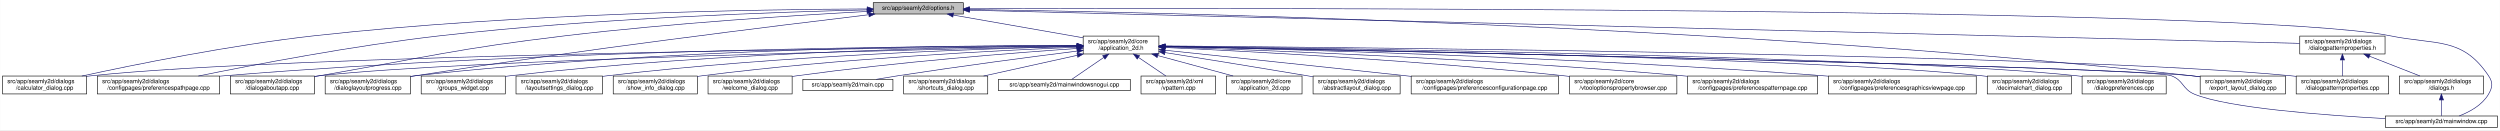
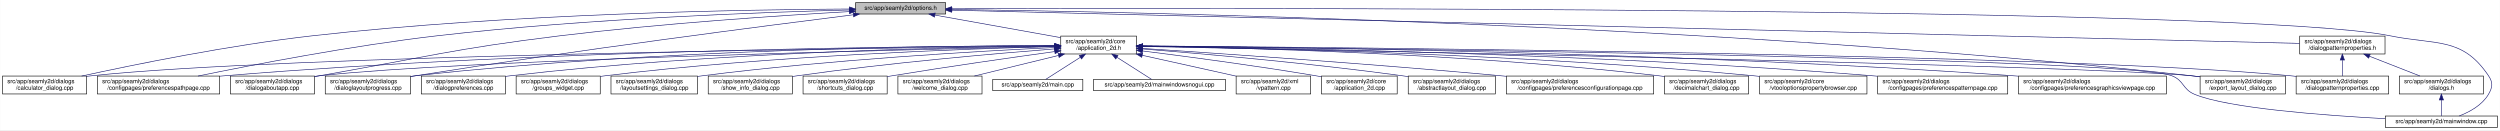
- <svg xmlns="http://www.w3.org/2000/svg" xmlns:xlink="http://www.w3.org/1999/xlink" width="4192pt" height="218pt" viewBox="0.00 0.00 4191.50 218.00">
+ <svg xmlns="http://www.w3.org/2000/svg" xmlns:xlink="http://www.w3.org/1999/xlink" width="4191pt" height="218pt" viewBox="0.00 0.00 4190.50 218.00">
  <g id="graph0" class="graph" transform="scale(1 1) rotate(0) translate(4 214)">
-     <polygon fill="white" stroke="transparent" points="-4,4 -4,-214 4187.5,-214 4187.5,4 -4,4" />
+     <polygon fill="white" stroke="transparent" points="-4,4 -4,-214 4186.5,-214 4186.5,4 -4,4" />
    <g id="node1" class="node">
      <g id="a_node1">
        <a xlink:title=" ">
-           <polygon fill="#bfbfbf" stroke="black" points="1460,-190.5 1460,-209.5 1611,-209.5 1611,-190.5 1460,-190.5" />
-           <text text-anchor="middle" x="1535.5" y="-197.5" font-family="Helvetica,sans-Serif" font-size="10.00">src/app/seamly2d/options.h</text>
+           <polygon fill="#bfbfbf" stroke="black" points="1430,-190.5 1430,-209.5 1581,-209.5 1581,-190.5 1430,-190.5" />
+           <text text-anchor="middle" x="1505.5" y="-197.5" font-family="Helvetica,sans-Serif" font-size="10.00">src/app/seamly2d/options.h</text>
        </a>
      </g>
    </g>
    <g id="node2" class="node">
      <g id="a_node2">
        <a xlink:href="../../d7/d61/application__2d_8h.html" target="_top" xlink:title=" ">
-           <polygon fill="white" stroke="black" points="1812,-123.5 1812,-153.5 1939,-153.5 1939,-123.5 1812,-123.5" />
-           <text text-anchor="start" x="1820" y="-141.5" font-family="Helvetica,sans-Serif" font-size="10.00">src/app/seamly2d/core</text>
-           <text text-anchor="middle" x="1875.5" y="-130.5" font-family="Helvetica,sans-Serif" font-size="10.00">/application_2d.h</text>
+           <polygon fill="white" stroke="black" points="1774,-123.5 1774,-153.5 1901,-153.5 1901,-123.5 1774,-123.5" />
+           <text text-anchor="start" x="1782" y="-141.5" font-family="Helvetica,sans-Serif" font-size="10.00">src/app/seamly2d/core</text>
+           <text text-anchor="middle" x="1837.5" y="-130.5" font-family="Helvetica,sans-Serif" font-size="10.00">/application_2d.h</text>
        </a>
      </g>
    </g>
    <g id="edge1" class="edge">
-       <path fill="none" stroke="midnightblue" d="M1594.4,-188.69C1655.09,-178.07 1749.41,-161.57 1811.8,-150.65" />
-       <polygon fill="midnightblue" stroke="midnightblue" points="1593.46,-185.3 1584.21,-190.48 1594.67,-192.2 1593.46,-185.3" />
+       <path fill="none" stroke="midnightblue" d="M1562.93,-188.71C1621.72,-178.17 1712.85,-161.84 1773.81,-150.91" />
+       <polygon fill="midnightblue" stroke="midnightblue" points="1562.29,-185.27 1553.07,-190.48 1563.53,-192.16 1562.29,-185.27" />
    </g>
    <g id="node5" class="node">
      <g id="a_node5">
        <a xlink:href="../../d7/dfa/calculator__dialog_8cpp.html" target="_top" xlink:title=" ">
          <polygon fill="white" stroke="black" points="0,-56.5 0,-86.5 141,-86.5 141,-56.5 0,-56.5" />
          <text text-anchor="start" x="8" y="-74.5" font-family="Helvetica,sans-Serif" font-size="10.00">src/app/seamly2d/dialogs</text>
          <text text-anchor="middle" x="70.5" y="-63.5" font-family="Helvetica,sans-Serif" font-size="10.00">/calculator_dialog.cpp</text>
        </a>
      </g>
    </g>
    <g id="edge25" class="edge">
-       <path fill="none" stroke="midnightblue" d="M1449.77,-199.04C1274.86,-198.27 864.51,-192.14 522.5,-154 382.23,-138.36 219.85,-105.39 132.99,-86.52" />
-       <polygon fill="midnightblue" stroke="midnightblue" points="1449.93,-202.54 1459.94,-199.08 1449.95,-195.54 1449.93,-202.54" />
+       <path fill="none" stroke="midnightblue" d="M1419.54,-198.93C1247.9,-197.94 850.74,-191.38 519.5,-154 380.16,-138.28 218.86,-105.33 132.58,-86.5" />
+       <polygon fill="midnightblue" stroke="midnightblue" points="1419.75,-202.43 1429.77,-198.98 1419.79,-195.43 1419.75,-202.43" />
    </g>
    <g id="node7" class="node">
      <g id="a_node7">
        <a xlink:href="../../dc/d20/preferencespathpage_8cpp.html" target="_top" xlink:title=" ">
          <polygon fill="white" stroke="black" points="159,-56.5 159,-86.5 364,-86.5 364,-56.5 159,-56.5" />
          <text text-anchor="start" x="167" y="-74.5" font-family="Helvetica,sans-Serif" font-size="10.00">src/app/seamly2d/dialogs</text>
          <text text-anchor="middle" x="261.5" y="-63.5" font-family="Helvetica,sans-Serif" font-size="10.00">/configpages/preferencespathpage.cpp</text>
        </a>
      </g>
    </g>
    <g id="edge26" class="edge">
-       <path fill="none" stroke="midnightblue" d="M1449.48,-197.41C1302.35,-193.98 993.13,-183.6 733.5,-154 588.09,-137.42 419.52,-105.12 328.37,-86.55" />
-       <polygon fill="midnightblue" stroke="midnightblue" points="1449.71,-200.92 1459.79,-197.65 1449.87,-193.92 1449.71,-200.92" />
+       <path fill="none" stroke="midnightblue" d="M1419.91,-197.26C1276.49,-193.62 978.7,-182.98 728.5,-154 584.61,-137.33 417.84,-105.06 327.66,-86.52" />
+       <polygon fill="midnightblue" stroke="midnightblue" points="1419.89,-200.76 1429.97,-197.51 1420.06,-193.76 1419.89,-200.76" />
    </g>
    <g id="node11" class="node">
      <g id="a_node11">
        <a xlink:href="../../dd/d64/dialogaboutapp_8cpp.html" target="_top" xlink:title=" ">
          <polygon fill="white" stroke="black" points="382,-56.5 382,-86.5 523,-86.5 523,-56.5 382,-56.5" />
          <text text-anchor="start" x="390" y="-74.5" font-family="Helvetica,sans-Serif" font-size="10.00">src/app/seamly2d/dialogs</text>
          <text text-anchor="middle" x="452.5" y="-63.5" font-family="Helvetica,sans-Serif" font-size="10.00">/dialogaboutapp.cpp</text>
        </a>
      </g>
    </g>
    <g id="edge27" class="edge">
-       <path fill="none" stroke="midnightblue" d="M1449.42,-194.77C1334,-188.56 1122.83,-175.36 943.5,-154 759.29,-132.06 714.3,-118.64 531.5,-87 528.75,-86.52 525.95,-86.03 523.12,-85.54" />
-       <polygon fill="midnightblue" stroke="midnightblue" points="1449.43,-198.27 1459.6,-195.31 1449.8,-191.28 1449.43,-198.27" />
+       <path fill="none" stroke="midnightblue" d="M1419.33,-194.53C1307.34,-188.18 1105.83,-174.95 934.5,-154 754.27,-131.96 710.36,-118.28 531.5,-87 528.75,-86.52 525.95,-86.03 523.12,-85.52" />
+       <polygon fill="midnightblue" stroke="midnightblue" points="1419.37,-198.03 1429.55,-195.1 1419.77,-191.04 1419.37,-198.03" />
    </g>
    <g id="node13" class="node">
      <g id="a_node13">
        <a xlink:href="../../d6/d89/dialoglayoutprogress_8cpp.html" target="_top" xlink:title=" ">
          <polygon fill="white" stroke="black" points="541,-56.5 541,-86.5 684,-86.5 684,-56.5 541,-56.5" />
          <text text-anchor="start" x="549" y="-74.5" font-family="Helvetica,sans-Serif" font-size="10.00">src/app/seamly2d/dialogs</text>
          <text text-anchor="middle" x="612.5" y="-63.5" font-family="Helvetica,sans-Serif" font-size="10.00">/dialoglayoutprogress.cpp</text>
        </a>
      </g>
    </g>
-     <g id="edge28" class="edge">
-       <path fill="none" stroke="midnightblue" d="M1452.45,-189.29C1301.06,-171.28 970.17,-130.58 692.5,-87 689.71,-86.56 686.87,-86.1 684,-85.63" />
-       <polygon fill="midnightblue" stroke="midnightblue" points="1452.26,-192.79 1462.6,-190.49 1453.08,-185.84 1452.26,-192.79" />
+     <g id="edge32" class="edge">
+       <path fill="none" stroke="midnightblue" d="M1426.11,-189.2C1280.44,-170.96 960.78,-129.77 692.5,-87 689.71,-86.56 686.87,-86.09 684,-85.62" />
+       <polygon fill="midnightblue" stroke="midnightblue" points="1425.93,-192.7 1436.29,-190.47 1426.8,-185.76 1425.93,-192.7" />
    </g>
    <g id="node16" class="node">
      <g id="a_node16">
        <a xlink:href="../../dd/d54/export__layout__dialog_8cpp.html" target="_top" xlink:title=" ">
-           <polygon fill="white" stroke="black" points="3685,-56.5 3685,-86.5 3828,-86.5 3828,-56.5 3685,-56.5" />
-           <text text-anchor="start" x="3693" y="-74.5" font-family="Helvetica,sans-Serif" font-size="10.00">src/app/seamly2d/dialogs</text>
-           <text text-anchor="middle" x="3756.5" y="-63.5" font-family="Helvetica,sans-Serif" font-size="10.00">/export_layout_dialog.cpp</text>
+           <polygon fill="white" stroke="black" points="3684,-56.5 3684,-86.5 3827,-86.5 3827,-56.5 3684,-56.5" />
+           <text text-anchor="start" x="3692" y="-74.5" font-family="Helvetica,sans-Serif" font-size="10.00">src/app/seamly2d/dialogs</text>
+           <text text-anchor="middle" x="3755.5" y="-63.5" font-family="Helvetica,sans-Serif" font-size="10.00">/export_layout_dialog.cpp</text>
        </a>
      </g>
    </g>
    <g id="edge33" class="edge">
-       <path fill="none" stroke="midnightblue" d="M1621.41,-198.02C1910.97,-193.98 2877.46,-174.36 3670.5,-87 3675.17,-86.49 3679.96,-85.88 3684.79,-85.22" />
-       <polygon fill="midnightblue" stroke="midnightblue" points="1621.34,-194.52 1611.39,-198.16 1621.44,-201.52 1621.34,-194.52" />
+       <path fill="none" stroke="midnightblue" d="M1591.56,-198.11C1883.81,-194.31 2864.77,-175.37 3669.5,-87 3674.17,-86.49 3678.96,-85.89 3683.79,-85.23" />
+       <polygon fill="midnightblue" stroke="midnightblue" points="1591.41,-194.61 1581.46,-198.23 1591.5,-201.61 1591.41,-194.61" />
    </g>
    <g id="node25" class="node">
      <g id="a_node25">
        <a xlink:href="../../d8/dd9/mainwindow_8cpp.html" target="_top" xlink:title=" ">
-           <polygon fill="white" stroke="black" points="3995.5,-0.5 3995.5,-19.5 4183.5,-19.5 4183.5,-0.5 3995.5,-0.5" />
-           <text text-anchor="middle" x="4089.5" y="-7.5" font-family="Helvetica,sans-Serif" font-size="10.00">src/app/seamly2d/mainwindow.cpp</text>
+           <polygon fill="white" stroke="black" points="3994.5,-0.5 3994.5,-19.5 4182.5,-19.5 4182.5,-0.5 3994.5,-0.5" />
+           <text text-anchor="middle" x="4088.5" y="-7.5" font-family="Helvetica,sans-Serif" font-size="10.00">src/app/seamly2d/mainwindow.cpp</text>
        </a>
      </g>
    </g>
    <g id="edge34" class="edge">
-       <path fill="none" stroke="midnightblue" d="M1621.53,-199.3C2030.33,-200.46 3766.7,-202.49 4003.5,-154 4081.04,-138.12 4124.3,-152.66 4168.5,-87 4176.19,-75.57 4175.42,-67.91 4168.5,-56 4157.95,-37.85 4137.04,-26.41 4119.38,-19.61" />
-       <polygon fill="midnightblue" stroke="midnightblue" points="1621.27,-195.8 1611.26,-199.27 1621.24,-202.8 1621.27,-195.8" />
+       <path fill="none" stroke="midnightblue" d="M1591.21,-199.32C2002.38,-200.59 3762.65,-203.09 4002.5,-154 4080.04,-138.13 4123.3,-152.66 4167.5,-87 4175.19,-75.57 4174.42,-67.91 4167.5,-56 4156.95,-37.85 4136.04,-26.41 4118.38,-19.61" />
+       <polygon fill="midnightblue" stroke="midnightblue" points="1591.19,-195.82 1581.17,-199.29 1591.16,-202.82 1591.19,-195.82" />
    </g>
    <g id="node26" class="node">
      <g id="a_node26">
        <a xlink:href="../../d5/d4e/dialogpatternproperties_8h.html" target="_top" xlink:title=" ">
-           <polygon fill="white" stroke="black" points="3852,-123.5 3852,-153.5 3995,-153.5 3995,-123.5 3852,-123.5" />
-           <text text-anchor="start" x="3860" y="-141.5" font-family="Helvetica,sans-Serif" font-size="10.00">src/app/seamly2d/dialogs</text>
-           <text text-anchor="middle" x="3923.5" y="-130.5" font-family="Helvetica,sans-Serif" font-size="10.00">/dialogpatternproperties.h</text>
-         </a>
-       </g>
-     </g>
-     <g id="edge29" class="edge">
-       <path fill="none" stroke="midnightblue" d="M1621.27,-196.86C1998.28,-187.47 3504.84,-149.93 3851.93,-141.28" />
-       <polygon fill="midnightblue" stroke="midnightblue" points="1621.15,-193.36 1611.25,-197.11 1621.33,-200.36 1621.15,-193.36" />
+           <polygon fill="white" stroke="black" points="3851,-123.5 3851,-153.5 3994,-153.5 3994,-123.5 3851,-123.5" />
+           <text text-anchor="start" x="3859" y="-141.5" font-family="Helvetica,sans-Serif" font-size="10.00">src/app/seamly2d/dialogs</text>
+           <text text-anchor="middle" x="3922.5" y="-130.5" font-family="Helvetica,sans-Serif" font-size="10.00">/dialogpatternproperties.h</text>
+         </a>
+       </g>
+     </g>
+     <g id="edge28" class="edge">
+       <path fill="none" stroke="midnightblue" d="M1591.26,-196.89C1971.36,-187.53 3500.66,-149.88 3850.82,-141.26" />
+       <polygon fill="midnightblue" stroke="midnightblue" points="1591.07,-193.39 1581.16,-197.14 1591.24,-200.39 1591.07,-193.39" />
    </g>
    <g id="node3" class="node">
      <g id="a_node3">
        <a xlink:href="../../df/d3e/application__2d_8cpp.html" target="_top" xlink:title=" ">
-           <polygon fill="white" stroke="black" points="2052,-56.5 2052,-86.5 2179,-86.5 2179,-56.5 2052,-56.5" />
-           <text text-anchor="start" x="2060" y="-74.5" font-family="Helvetica,sans-Serif" font-size="10.00">src/app/seamly2d/core</text>
-           <text text-anchor="middle" x="2115.5" y="-63.5" font-family="Helvetica,sans-Serif" font-size="10.00">/application_2d.cpp</text>
+           <polygon fill="white" stroke="black" points="2211,-56.5 2211,-86.5 2338,-86.5 2338,-56.5 2211,-56.5" />
+           <text text-anchor="start" x="2219" y="-74.5" font-family="Helvetica,sans-Serif" font-size="10.00">src/app/seamly2d/core</text>
+           <text text-anchor="middle" x="2274.5" y="-63.5" font-family="Helvetica,sans-Serif" font-size="10.00">/application_2d.cpp</text>
        </a>
      </g>
    </g>
    <g id="edge2" class="edge">
-       <path fill="none" stroke="midnightblue" d="M1936.98,-120.85C1976.11,-110.25 2026.23,-96.68 2063.4,-86.61" />
-       <polygon fill="midnightblue" stroke="midnightblue" points="1936.02,-117.48 1927.28,-123.48 1937.85,-124.24 1936.02,-117.48" />
+       <path fill="none" stroke="midnightblue" d="M1911.23,-128.55C1984.9,-119.31 2101.31,-103.89 2201.5,-87 2204.56,-86.48 2207.68,-85.94 2210.84,-85.37" />
+       <polygon fill="midnightblue" stroke="midnightblue" points="1910.61,-125.1 1901.13,-129.81 1911.48,-132.05 1910.61,-125.1" />
    </g>
    <g id="node4" class="node">
      <g id="a_node4">
        <a xlink:href="../../dd/db4/abstractlayout__dialog_8cpp.html" target="_top" xlink:title=" ">
-           <polygon fill="white" stroke="black" points="2197.5,-56.5 2197.5,-86.5 2343.5,-86.5 2343.5,-56.5 2197.5,-56.5" />
-           <text text-anchor="start" x="2205.5" y="-74.5" font-family="Helvetica,sans-Serif" font-size="10.00">src/app/seamly2d/dialogs</text>
-           <text text-anchor="middle" x="2270.5" y="-63.5" font-family="Helvetica,sans-Serif" font-size="10.00">/abstractlayout_dialog.cpp</text>
+           <polygon fill="white" stroke="black" points="2356.5,-56.5 2356.5,-86.5 2502.5,-86.5 2502.5,-56.5 2356.5,-56.5" />
+           <text text-anchor="start" x="2364.5" y="-74.5" font-family="Helvetica,sans-Serif" font-size="10.00">src/app/seamly2d/dialogs</text>
+           <text text-anchor="middle" x="2429.5" y="-63.5" font-family="Helvetica,sans-Serif" font-size="10.00">/abstractlayout_dialog.cpp</text>
        </a>
      </g>
    </g>
    <g id="edge3" class="edge">
-       <path fill="none" stroke="midnightblue" d="M1949.06,-125.86C2012.31,-115.79 2105.96,-100.72 2187.5,-87 2190.67,-86.47 2193.91,-85.92 2197.19,-85.36" />
-       <polygon fill="midnightblue" stroke="midnightblue" points="1948.5,-122.4 1939.18,-127.43 1949.6,-129.32 1948.5,-122.4" />
+       <path fill="none" stroke="midnightblue" d="M1911.38,-131.9C2010.6,-123.98 2192.27,-108.09 2346.5,-87 2349.69,-86.56 2352.94,-86.1 2356.23,-85.6" />
+       <polygon fill="midnightblue" stroke="midnightblue" points="1910.85,-128.43 1901.16,-132.71 1911.41,-135.41 1910.85,-128.43" />
    </g>
    <g id="edge4" class="edge">
-       <path fill="none" stroke="midnightblue" d="M1801.31,-136.83C1514.38,-134.03 477.11,-121.65 149.5,-87 146.73,-86.71 143.9,-86.37 141.06,-86" />
-       <polygon fill="midnightblue" stroke="midnightblue" points="1801.57,-140.34 1811.6,-136.93 1801.64,-133.34 1801.57,-140.34" />
+       <path fill="none" stroke="midnightblue" d="M1763.52,-136.78C1480.92,-133.8 469.35,-120.94 149.5,-87 146.73,-86.71 143.9,-86.37 141.06,-86" />
+       <polygon fill="midnightblue" stroke="midnightblue" points="1763.63,-140.28 1773.66,-136.89 1763.7,-133.28 1763.63,-140.28" />
    </g>
    <g id="node6" class="node">
      <g id="a_node6">
        <a xlink:href="../../d2/d2d/preferencesconfigurationpage_8cpp.html" target="_top" xlink:title=" ">
-           <polygon fill="white" stroke="black" points="2362,-56.5 2362,-86.5 2609,-86.5 2609,-56.5 2362,-56.5" />
-           <text text-anchor="start" x="2370" y="-74.5" font-family="Helvetica,sans-Serif" font-size="10.00">src/app/seamly2d/dialogs</text>
-           <text text-anchor="middle" x="2485.5" y="-63.5" font-family="Helvetica,sans-Serif" font-size="10.00">/configpages/preferencesconfigurationpage.cpp</text>
+           <polygon fill="white" stroke="black" points="2521,-56.5 2521,-86.5 2768,-86.5 2768,-56.5 2521,-56.5" />
+           <text text-anchor="start" x="2529" y="-74.5" font-family="Helvetica,sans-Serif" font-size="10.00">src/app/seamly2d/dialogs</text>
+           <text text-anchor="middle" x="2644.5" y="-63.5" font-family="Helvetica,sans-Serif" font-size="10.00">/configpages/preferencesconfigurationpage.cpp</text>
        </a>
      </g>
    </g>
    <g id="edge5" class="edge">
-       <path fill="none" stroke="midnightblue" d="M1949.11,-129.78C2042.81,-119.93 2209.7,-102.34 2352.5,-87 2355.62,-86.67 2358.78,-86.33 2361.96,-85.98" />
-       <polygon fill="midnightblue" stroke="midnightblue" points="1948.74,-126.3 1939.16,-130.82 1949.47,-133.26 1948.74,-126.3" />
+       <path fill="none" stroke="midnightblue" d="M1911.36,-132.79C2035.44,-124.68 2293.57,-107.04 2511.5,-87 2514.62,-86.71 2517.79,-86.42 2520.98,-86.11" />
+       <polygon fill="midnightblue" stroke="midnightblue" points="1910.97,-129.3 1901.21,-133.45 1911.42,-136.29 1910.97,-129.3" />
    </g>
    <g id="edge6" class="edge">
-       <path fill="none" stroke="midnightblue" d="M1801.57,-137.53C1582.85,-137.09 920.01,-131.85 372.5,-87 369.79,-86.78 367.04,-86.54 364.27,-86.28" />
-       <polygon fill="midnightblue" stroke="midnightblue" points="1801.64,-141.03 1811.65,-137.55 1801.65,-134.03 1801.64,-141.03" />
+       <path fill="none" stroke="midnightblue" d="M1763.62,-137.44C1548.59,-136.74 904.66,-130.83 372.5,-87 369.79,-86.78 367.04,-86.53 364.27,-86.28" />
+       <polygon fill="midnightblue" stroke="midnightblue" points="1763.82,-140.94 1773.83,-137.47 1763.84,-133.94 1763.82,-140.94" />
    </g>
    <g id="node8" class="node">
      <g id="a_node8">
-         <a xlink:href="../../d2/d00/vtooloptionspropertybrowser_8cpp.html" target="_top" xlink:title=" ">
-           <polygon fill="white" stroke="black" points="2627.5,-56.5 2627.5,-86.5 2807.5,-86.5 2807.5,-56.5 2627.5,-56.5" />
-           <text text-anchor="start" x="2635.5" y="-74.5" font-family="Helvetica,sans-Serif" font-size="10.00">src/app/seamly2d/core</text>
-           <text text-anchor="middle" x="2717.5" y="-63.5" font-family="Helvetica,sans-Serif" font-size="10.00">/vtooloptionspropertybrowser.cpp</text>
+         <a xlink:href="../../dd/dc2/decimalchart__dialog_8cpp.html" target="_top" xlink:title=" ">
+           <polygon fill="white" stroke="black" points="2786,-56.5 2786,-86.5 2927,-86.5 2927,-56.5 2786,-56.5" />
+           <text text-anchor="start" x="2794" y="-74.5" font-family="Helvetica,sans-Serif" font-size="10.00">src/app/seamly2d/dialogs</text>
+           <text text-anchor="middle" x="2856.5" y="-63.5" font-family="Helvetica,sans-Serif" font-size="10.00">/decimalchart_dialog.cpp</text>
        </a>
      </g>
    </g>
    <g id="edge7" class="edge">
-       <path fill="none" stroke="midnightblue" d="M1949.28,-134.34C2082.84,-128.21 2373.49,-112.96 2617.5,-87 2620.73,-86.66 2624.01,-86.29 2627.32,-85.9" />
-       <polygon fill="midnightblue" stroke="midnightblue" points="1948.99,-130.85 1939.16,-134.8 1949.31,-137.84 1948.99,-130.85" />
+       <path fill="none" stroke="midnightblue" d="M1911.34,-136.68C2070.15,-134.22 2455.8,-124.54 2776.5,-87 2779.58,-86.64 2782.73,-86.23 2785.9,-85.79" />
+       <polygon fill="midnightblue" stroke="midnightblue" points="1911.16,-133.18 1901.21,-136.83 1911.26,-140.18 1911.16,-133.18" />
    </g>
    <g id="node9" class="node">
      <g id="a_node9">
-         <a xlink:href="../../dc/d63/preferencespatternpage_8cpp.html" target="_top" xlink:title=" ">
-           <polygon fill="white" stroke="black" points="2825.5,-56.5 2825.5,-86.5 3043.5,-86.5 3043.5,-56.5 2825.5,-56.5" />
-           <text text-anchor="start" x="2833.5" y="-74.5" font-family="Helvetica,sans-Serif" font-size="10.00">src/app/seamly2d/dialogs</text>
-           <text text-anchor="middle" x="2934.5" y="-63.5" font-family="Helvetica,sans-Serif" font-size="10.00">/configpages/preferencespatternpage.cpp</text>
+         <a xlink:href="../../d2/d00/vtooloptionspropertybrowser_8cpp.html" target="_top" xlink:title=" ">
+           <polygon fill="white" stroke="black" points="2945.5,-56.5 2945.5,-86.5 3125.5,-86.5 3125.5,-56.5 2945.5,-56.5" />
+           <text text-anchor="start" x="2953.5" y="-74.5" font-family="Helvetica,sans-Serif" font-size="10.00">src/app/seamly2d/core</text>
+           <text text-anchor="middle" x="3035.5" y="-63.5" font-family="Helvetica,sans-Serif" font-size="10.00">/vtooloptionspropertybrowser.cpp</text>
        </a>
      </g>
    </g>
    <g id="edge8" class="edge">
-       <path fill="none" stroke="midnightblue" d="M1949.35,-135.26C2108.22,-130.07 2494.17,-115.42 2816.5,-87 2819.38,-86.75 2822.29,-86.48 2825.24,-86.19" />
-       <polygon fill="midnightblue" stroke="midnightblue" points="1949.1,-131.77 1939.22,-135.59 1949.33,-138.76 1949.1,-131.77" />
+       <path fill="none" stroke="midnightblue" d="M1911.33,-136.6C2088.4,-133.9 2551.11,-123.62 2935.5,-87 2938.73,-86.69 2942.02,-86.35 2945.33,-85.99" />
+       <polygon fill="midnightblue" stroke="midnightblue" points="1911.03,-133.1 1901.09,-136.75 1911.14,-140.1 1911.03,-133.1" />
    </g>
    <g id="node10" class="node">
      <g id="a_node10">
-         <a xlink:href="../../d9/d70/preferencesgraphicsviewpage_8cpp.html" target="_top" xlink:title=" ">
-           <polygon fill="white" stroke="black" points="3061.5,-56.5 3061.5,-86.5 3309.5,-86.5 3309.5,-56.5 3061.5,-56.5" />
-           <text text-anchor="start" x="3069.5" y="-74.5" font-family="Helvetica,sans-Serif" font-size="10.00">src/app/seamly2d/dialogs</text>
-           <text text-anchor="middle" x="3185.5" y="-63.5" font-family="Helvetica,sans-Serif" font-size="10.00">/configpages/preferencesgraphicsviewpage.cpp</text>
+         <a xlink:href="../../dc/d63/preferencespatternpage_8cpp.html" target="_top" xlink:title=" ">
+           <polygon fill="white" stroke="black" points="3143.5,-56.5 3143.5,-86.5 3361.5,-86.5 3361.5,-56.5 3143.5,-56.5" />
+           <text text-anchor="start" x="3151.5" y="-74.5" font-family="Helvetica,sans-Serif" font-size="10.00">src/app/seamly2d/dialogs</text>
+           <text text-anchor="middle" x="3252.5" y="-63.5" font-family="Helvetica,sans-Serif" font-size="10.00">/configpages/preferencespatternpage.cpp</text>
        </a>
      </g>
    </g>
    <g id="edge9" class="edge">
-       <path fill="none" stroke="midnightblue" d="M1949.24,-136.02C2134.78,-131.93 2635.92,-118.61 3052.5,-87 3055.4,-86.78 3058.32,-86.55 3061.28,-86.3" />
-       <polygon fill="midnightblue" stroke="midnightblue" points="1948.98,-132.52 1939.06,-136.24 1949.14,-139.52 1948.98,-132.52" />
+       <path fill="none" stroke="midnightblue" d="M1911.33,-136.78C2109.59,-134.37 2670,-124.52 3134.5,-87 3137.38,-86.77 3140.3,-86.52 3143.24,-86.25" />
+       <polygon fill="midnightblue" stroke="midnightblue" points="1911,-133.28 1901.04,-136.9 1911.08,-140.28 1911,-133.28" />
    </g>
    <g id="edge10" class="edge">
-       <path fill="none" stroke="midnightblue" d="M1801.61,-136.13C1557.87,-131.38 780.76,-114.41 531.5,-87 528.73,-86.7 525.91,-86.35 523.06,-85.97" />
-       <polygon fill="midnightblue" stroke="midnightblue" points="1801.71,-139.63 1811.78,-136.32 1801.85,-132.63 1801.71,-139.63" />
+       <path fill="none" stroke="midnightblue" d="M1763.29,-136.03C1523.78,-131.05 772.9,-113.68 531.5,-87 528.73,-86.69 525.91,-86.35 523.06,-85.97" />
+       <polygon fill="midnightblue" stroke="midnightblue" points="1763.56,-139.53 1773.63,-136.24 1763.7,-132.53 1763.56,-139.53" />
    </g>
    <g id="node12" class="node">
      <g id="a_node12">
-         <a xlink:href="../../dd/dc2/decimalchart__dialog_8cpp.html" target="_top" xlink:title=" ">
-           <polygon fill="white" stroke="black" points="3328,-56.5 3328,-86.5 3469,-86.5 3469,-56.5 3328,-56.5" />
-           <text text-anchor="start" x="3336" y="-74.5" font-family="Helvetica,sans-Serif" font-size="10.00">src/app/seamly2d/dialogs</text>
-           <text text-anchor="middle" x="3398.5" y="-63.5" font-family="Helvetica,sans-Serif" font-size="10.00">/decimalchart_dialog.cpp</text>
+         <a xlink:href="../../d9/d70/preferencesgraphicsviewpage_8cpp.html" target="_top" xlink:title=" ">
+           <polygon fill="white" stroke="black" points="3379.5,-56.5 3379.5,-86.5 3627.5,-86.5 3627.5,-56.5 3379.5,-56.5" />
+           <text text-anchor="start" x="3387.5" y="-74.5" font-family="Helvetica,sans-Serif" font-size="10.00">src/app/seamly2d/dialogs</text>
+           <text text-anchor="middle" x="3503.5" y="-63.5" font-family="Helvetica,sans-Serif" font-size="10.00">/configpages/preferencesgraphicsviewpage.cpp</text>
        </a>
      </g>
    </g>
    <g id="edge11" class="edge">
-       <path fill="none" stroke="midnightblue" d="M1949.57,-136.32C2205.12,-132.04 3049.01,-115.98 3318.5,-87 3321.59,-86.67 3324.74,-86.29 3327.91,-85.86" />
-       <polygon fill="midnightblue" stroke="midnightblue" points="1949.22,-132.83 1939.28,-136.49 1949.34,-139.83 1949.22,-132.83" />
+       <path fill="none" stroke="midnightblue" d="M1911.31,-137.05C2132.67,-135.26 2810.29,-126.71 3370.5,-87 3373.4,-86.79 3376.33,-86.57 3379.28,-86.34" />
+       <polygon fill="midnightblue" stroke="midnightblue" points="1911.08,-133.55 1901.11,-137.13 1911.14,-140.55 1911.08,-133.55" />
    </g>
    <g id="edge12" class="edge">
-       <path fill="none" stroke="midnightblue" d="M1801.55,-137.84C1614.94,-137.95 1110.07,-133.53 692.5,-87 689.83,-86.7 687.12,-86.37 684.39,-86.01" />
-       <polygon fill="midnightblue" stroke="midnightblue" points="1801.79,-141.34 1811.79,-137.83 1801.78,-134.34 1801.79,-141.34" />
+       <path fill="none" stroke="midnightblue" d="M1763.96,-137.69C1581.79,-137.43 1095.19,-132.16 692.5,-87 689.83,-86.7 687.12,-86.37 684.39,-86" />
+       <polygon fill="midnightblue" stroke="midnightblue" points="1763.96,-141.19 1773.96,-137.7 1763.97,-134.19 1763.96,-141.19" />
    </g>
    <g id="node14" class="node">
      <g id="a_node14">
-         <a xlink:href="../../d5/dc5/dialogpreferences_8cpp.html" target="_top" xlink:title=" ">
-           <polygon fill="white" stroke="black" points="3487,-56.5 3487,-86.5 3628,-86.5 3628,-56.5 3487,-56.5" />
-           <text text-anchor="start" x="3495" y="-74.5" font-family="Helvetica,sans-Serif" font-size="10.00">src/app/seamly2d/dialogs</text>
-           <text text-anchor="middle" x="3557.5" y="-63.5" font-family="Helvetica,sans-Serif" font-size="10.00">/dialogpreferences.cpp</text>
+         <a xlink:href="../../d5/d18/dialogpatternproperties_8cpp.html" target="_top" xlink:title=" ">
+           <polygon fill="white" stroke="black" points="3845,-56.5 3845,-86.5 4000,-86.5 4000,-56.5 3845,-56.5" />
+           <text text-anchor="start" x="3853" y="-74.5" font-family="Helvetica,sans-Serif" font-size="10.00">src/app/seamly2d/dialogs</text>
+           <text text-anchor="middle" x="3922.5" y="-63.5" font-family="Helvetica,sans-Serif" font-size="10.00">/dialogpatternproperties.cpp</text>
        </a>
      </g>
    </g>
    <g id="edge13" class="edge">
-       <path fill="none" stroke="midnightblue" d="M1949.31,-136.62C2222.41,-133.15 3175.27,-118.98 3477.5,-87 3480.59,-86.67 3483.74,-86.3 3486.91,-85.88" />
-       <polygon fill="midnightblue" stroke="midnightblue" points="1949.07,-133.13 1939.12,-136.75 1949.16,-140.12 1949.07,-133.13" />
+       <path fill="none" stroke="midnightblue" d="M1911.56,-137.02C2225.92,-134.75 3451.27,-123.69 3835.5,-87 3838.55,-86.71 3841.65,-86.37 3844.78,-86.01" />
+       <polygon fill="midnightblue" stroke="midnightblue" points="1911.18,-133.52 1901.2,-137.09 1911.23,-140.52 1911.18,-133.52" />
    </g>
    <g id="node15" class="node">
      <g id="a_node15">
-         <a xlink:href="../../d5/d18/dialogpatternproperties_8cpp.html" target="_top" xlink:title=" ">
-           <polygon fill="white" stroke="black" points="3846,-56.5 3846,-86.5 4001,-86.5 4001,-56.5 3846,-56.5" />
-           <text text-anchor="start" x="3854" y="-74.5" font-family="Helvetica,sans-Serif" font-size="10.00">src/app/seamly2d/dialogs</text>
-           <text text-anchor="middle" x="3923.5" y="-63.5" font-family="Helvetica,sans-Serif" font-size="10.00">/dialogpatternproperties.cpp</text>
+         <a xlink:href="../../d5/dc5/dialogpreferences_8cpp.html" target="_top" xlink:title=" ">
+           <polygon fill="white" stroke="black" points="702,-56.5 702,-86.5 843,-86.5 843,-56.5 702,-56.5" />
+           <text text-anchor="start" x="710" y="-74.5" font-family="Helvetica,sans-Serif" font-size="10.00">src/app/seamly2d/dialogs</text>
+           <text text-anchor="middle" x="772.5" y="-63.5" font-family="Helvetica,sans-Serif" font-size="10.00">/dialogpreferences.cpp</text>
        </a>
      </g>
    </g>
    <g id="edge14" class="edge">
-       <path fill="none" stroke="midnightblue" d="M1949.74,-136.97C2260.74,-134.56 3460.02,-123.04 3836.5,-87 3839.55,-86.71 3842.65,-86.37 3845.78,-86" />
-       <polygon fill="midnightblue" stroke="midnightblue" points="1949.46,-133.48 1939.49,-137.05 1949.52,-140.48 1949.46,-133.48" />
+       <path fill="none" stroke="midnightblue" d="M1763.33,-137C1598.7,-135.16 1190.51,-126.62 851.5,-87 848.73,-86.68 845.91,-86.31 843.07,-85.92" />
+       <polygon fill="midnightblue" stroke="midnightblue" points="1763.78,-140.5 1773.82,-137.11 1763.85,-133.5 1763.78,-140.5" />
    </g>
    <g id="edge15" class="edge">
-       <path fill="none" stroke="midnightblue" d="M1949.86,-136.02C2266.94,-129.62 3497.74,-103.91 3670.5,-87 3675.17,-86.54 3679.97,-85.98 3684.8,-85.35" />
-       <polygon fill="midnightblue" stroke="midnightblue" points="1949.34,-132.53 1939.41,-136.23 1949.48,-139.53 1949.34,-132.53" />
+       <path fill="none" stroke="midnightblue" d="M1911.31,-136.07C2231.58,-129.81 3492.8,-104.25 3669.5,-87 3674.17,-86.54 3678.97,-85.99 3683.8,-85.36" />
+       <polygon fill="midnightblue" stroke="midnightblue" points="1911.14,-132.58 1901.21,-136.27 1911.28,-139.58 1911.14,-132.58" />
    </g>
    <g id="node17" class="node">
      <g id="a_node17">
        <a xlink:href="../../db/d5c/groups__widget_8cpp.html" target="_top" xlink:title=" ">
-           <polygon fill="white" stroke="black" points="702,-56.5 702,-86.5 843,-86.5 843,-56.5 702,-56.5" />
-           <text text-anchor="start" x="710" y="-74.5" font-family="Helvetica,sans-Serif" font-size="10.00">src/app/seamly2d/dialogs</text>
-           <text text-anchor="middle" x="772.5" y="-63.5" font-family="Helvetica,sans-Serif" font-size="10.00">/groups_widget.cpp</text>
+           <polygon fill="white" stroke="black" points="861,-56.5 861,-86.5 1002,-86.5 1002,-56.5 861,-56.5" />
+           <text text-anchor="start" x="869" y="-74.5" font-family="Helvetica,sans-Serif" font-size="10.00">src/app/seamly2d/dialogs</text>
+           <text text-anchor="middle" x="931.5" y="-63.5" font-family="Helvetica,sans-Serif" font-size="10.00">/groups_widget.cpp</text>
        </a>
      </g>
    </g>
    <g id="edge16" class="edge">
-       <path fill="none" stroke="midnightblue" d="M1801.73,-137.2C1632.94,-135.79 1205.84,-128.07 851.5,-87 848.73,-86.68 845.91,-86.32 843.07,-85.93" />
-       <polygon fill="midnightblue" stroke="midnightblue" points="1801.72,-140.7 1811.75,-137.28 1801.78,-133.7 1801.72,-140.7" />
+       <path fill="none" stroke="midnightblue" d="M1763.88,-135.98C1619.08,-132.33 1287.29,-120.73 1010.5,-87 1007.73,-86.66 1004.91,-86.29 1002.07,-85.89" />
+       <polygon fill="midnightblue" stroke="midnightblue" points="1763.89,-139.48 1773.97,-136.23 1764.06,-132.48 1763.89,-139.48" />
    </g>
    <g id="node18" class="node">
      <g id="a_node18">
        <a xlink:href="../../d0/dfa/layoutsettings__dialog_8cpp.html" target="_top" xlink:title=" ">
-           <polygon fill="white" stroke="black" points="861,-56.5 861,-86.5 1006,-86.5 1006,-56.5 861,-56.5" />
-           <text text-anchor="start" x="869" y="-74.5" font-family="Helvetica,sans-Serif" font-size="10.00">src/app/seamly2d/dialogs</text>
-           <text text-anchor="middle" x="933.5" y="-63.5" font-family="Helvetica,sans-Serif" font-size="10.00">/layoutsettings_dialog.cpp</text>
+           <polygon fill="white" stroke="black" points="1020,-56.5 1020,-86.5 1165,-86.5 1165,-56.5 1020,-56.5" />
+           <text text-anchor="start" x="1028" y="-74.5" font-family="Helvetica,sans-Serif" font-size="10.00">src/app/seamly2d/dialogs</text>
+           <text text-anchor="middle" x="1092.5" y="-63.5" font-family="Helvetica,sans-Serif" font-size="10.00">/layoutsettings_dialog.cpp</text>
        </a>
      </g>
    </g>
    <g id="edge17" class="edge">
-       <path fill="none" stroke="midnightblue" d="M1801.41,-136.11C1652.06,-132.66 1304.38,-121.32 1014.5,-87 1011.8,-86.68 1009.06,-86.33 1006.3,-85.95" />
-       <polygon fill="midnightblue" stroke="midnightblue" points="1801.74,-139.62 1811.81,-136.35 1801.89,-132.62 1801.74,-139.62" />
+       <path fill="none" stroke="midnightblue" d="M1763.6,-134.33C1640.73,-128.5 1386.84,-114.14 1173.5,-87 1170.81,-86.66 1168.07,-86.29 1165.3,-85.89" />
+       <polygon fill="midnightblue" stroke="midnightblue" points="1763.5,-137.82 1773.65,-134.8 1763.82,-130.83 1763.5,-137.82" />
    </g>
    <g id="node19" class="node">
      <g id="a_node19">
        <a xlink:href="../../d2/df4/show__info__dialog_8cpp.html" target="_top" xlink:title=" ">
-           <polygon fill="white" stroke="black" points="1024,-56.5 1024,-86.5 1165,-86.5 1165,-56.5 1024,-56.5" />
-           <text text-anchor="start" x="1032" y="-74.5" font-family="Helvetica,sans-Serif" font-size="10.00">src/app/seamly2d/dialogs</text>
-           <text text-anchor="middle" x="1094.5" y="-63.5" font-family="Helvetica,sans-Serif" font-size="10.00">/show_info_dialog.cpp</text>
+           <polygon fill="white" stroke="black" points="1183,-56.5 1183,-86.5 1324,-86.5 1324,-56.5 1183,-56.5" />
+           <text text-anchor="start" x="1191" y="-74.5" font-family="Helvetica,sans-Serif" font-size="10.00">src/app/seamly2d/dialogs</text>
+           <text text-anchor="middle" x="1253.5" y="-63.5" font-family="Helvetica,sans-Serif" font-size="10.00">/show_info_dialog.cpp</text>
        </a>
      </g>
    </g>
    <g id="edge18" class="edge">
-       <path fill="none" stroke="midnightblue" d="M1801.77,-134.86C1673.6,-129.67 1401.56,-116.04 1173.5,-87 1170.73,-86.65 1167.92,-86.26 1165.08,-85.85" />
-       <polygon fill="midnightblue" stroke="midnightblue" points="1801.73,-138.36 1811.86,-135.26 1802.01,-131.37 1801.73,-138.36" />
+       <path fill="none" stroke="midnightblue" d="M1763.77,-132.03C1665.21,-124.28 1485.22,-108.61 1332.5,-87 1329.74,-86.61 1326.93,-86.19 1324.09,-85.75" />
+       <polygon fill="midnightblue" stroke="midnightblue" points="1763.68,-135.53 1773.92,-132.82 1764.22,-128.55 1763.68,-135.53" />
    </g>
    <g id="node20" class="node">
      <g id="a_node20">
-         <a xlink:href="../../df/d69/welcome__dialog_8cpp.html" target="_top" xlink:title=" ">
-           <polygon fill="white" stroke="black" points="1183,-56.5 1183,-86.5 1324,-86.5 1324,-56.5 1183,-56.5" />
-           <text text-anchor="start" x="1191" y="-74.5" font-family="Helvetica,sans-Serif" font-size="10.00">src/app/seamly2d/dialogs</text>
-           <text text-anchor="middle" x="1253.5" y="-63.5" font-family="Helvetica,sans-Serif" font-size="10.00">/welcome_dialog.cpp</text>
+         <a xlink:href="../../dd/d84/shortcuts__dialog_8cpp.html" target="_top" xlink:title=" ">
+           <polygon fill="white" stroke="black" points="1342,-56.5 1342,-86.5 1483,-86.5 1483,-56.5 1342,-56.5" />
+           <text text-anchor="start" x="1350" y="-74.5" font-family="Helvetica,sans-Serif" font-size="10.00">src/app/seamly2d/dialogs</text>
+           <text text-anchor="middle" x="1412.5" y="-63.5" font-family="Helvetica,sans-Serif" font-size="10.00">/shortcuts_dialog.cpp</text>
        </a>
      </g>
    </g>
    <g id="edge19" class="edge">
-       <path fill="none" stroke="midnightblue" d="M1801.61,-132.72C1696.91,-125.47 1499.51,-110.05 1332.5,-87 1329.74,-86.62 1326.92,-86.21 1324.09,-85.78" />
-       <polygon fill="midnightblue" stroke="midnightblue" points="1801.54,-136.22 1811.76,-133.41 1802.02,-129.24 1801.54,-136.22" />
+       <path fill="none" stroke="midnightblue" d="M1763.88,-127.55C1693.75,-117.88 1585.27,-102.44 1491.5,-87 1488.75,-86.55 1485.94,-86.08 1483.11,-85.59" />
+       <polygon fill="midnightblue" stroke="midnightblue" points="1763.56,-131.04 1773.94,-128.93 1764.51,-124.1 1763.56,-131.04" />
    </g>
    <g id="node21" class="node">
      <g id="a_node21">
-         <a xlink:href="../../dc/d14/app_2seamly2d_2main_8cpp.html" target="_top" xlink:title=" ">
-           <polygon fill="white" stroke="black" points="1342,-62 1342,-81 1493,-81 1493,-62 1342,-62" />
-           <text text-anchor="middle" x="1417.5" y="-69" font-family="Helvetica,sans-Serif" font-size="10.00">src/app/seamly2d/main.cpp</text>
+         <a xlink:href="../../df/d69/welcome__dialog_8cpp.html" target="_top" xlink:title=" ">
+           <polygon fill="white" stroke="black" points="1501,-56.5 1501,-86.5 1642,-86.5 1642,-56.5 1501,-56.5" />
+           <text text-anchor="start" x="1509" y="-74.5" font-family="Helvetica,sans-Serif" font-size="10.00">src/app/seamly2d/dialogs</text>
+           <text text-anchor="middle" x="1571.5" y="-63.5" font-family="Helvetica,sans-Serif" font-size="10.00">/welcome_dialog.cpp</text>
        </a>
      </g>
    </g>
    <g id="edge20" class="edge">
-       <path fill="none" stroke="midnightblue" d="M1801.52,-128.32C1725.99,-118.77 1605.41,-102.98 1501.5,-87 1489.65,-85.18 1476.89,-83.06 1464.98,-81.01" />
-       <polygon fill="midnightblue" stroke="midnightblue" points="1801.51,-131.85 1811.87,-129.63 1802.39,-124.91 1801.51,-131.85" />
+       <path fill="none" stroke="midnightblue" d="M1770.19,-121.05C1726.7,-110.43 1670.7,-96.74 1629.25,-86.61" />
+       <polygon fill="midnightblue" stroke="midnightblue" points="1769.56,-124.5 1780.11,-123.48 1771.23,-117.7 1769.56,-124.5" />
    </g>
    <g id="node22" class="node">
      <g id="a_node22">
-         <a xlink:href="../../dd/d84/shortcuts__dialog_8cpp.html" target="_top" xlink:title=" ">
-           <polygon fill="white" stroke="black" points="1511,-56.5 1511,-86.5 1652,-86.5 1652,-56.5 1511,-56.5" />
-           <text text-anchor="start" x="1519" y="-74.5" font-family="Helvetica,sans-Serif" font-size="10.00">src/app/seamly2d/dialogs</text>
-           <text text-anchor="middle" x="1581.5" y="-63.5" font-family="Helvetica,sans-Serif" font-size="10.00">/shortcuts_dialog.cpp</text>
+         <a xlink:href="../../dc/d14/app_2seamly2d_2main_8cpp.html" target="_top" xlink:title=" ">
+           <polygon fill="white" stroke="black" points="1660,-62 1660,-81 1811,-81 1811,-62 1660,-62" />
+           <text text-anchor="middle" x="1735.5" y="-69" font-family="Helvetica,sans-Serif" font-size="10.00">src/app/seamly2d/main.cpp</text>
        </a>
      </g>
    </g>
    <g id="edge21" class="edge">
-       <path fill="none" stroke="midnightblue" d="M1802.3,-121.32C1753.98,-110.63 1691.3,-96.77 1645.07,-86.55" />
-       <polygon fill="midnightblue" stroke="midnightblue" points="1801.55,-124.73 1812.07,-123.48 1803.06,-117.9 1801.55,-124.73" />
+       <path fill="none" stroke="midnightblue" d="M1806.86,-117.97C1787.52,-105.65 1763.5,-90.35 1748.85,-81.01" />
+       <polygon fill="midnightblue" stroke="midnightblue" points="1805.05,-120.97 1815.37,-123.4 1808.82,-115.07 1805.05,-120.97" />
    </g>
    <g id="node23" class="node">
      <g id="a_node23">
        <a xlink:href="../../d8/de8/mainwindowsnogui_8cpp.html" target="_top" xlink:title=" ">
-           <polygon fill="white" stroke="black" points="1670,-62 1670,-81 1891,-81 1891,-62 1670,-62" />
-           <text text-anchor="middle" x="1780.5" y="-69" font-family="Helvetica,sans-Serif" font-size="10.00">src/app/seamly2d/mainwindowsnogui.cpp</text>
+           <polygon fill="white" stroke="black" points="1829,-62 1829,-81 2050,-81 2050,-62 1829,-62" />
+           <text text-anchor="middle" x="1939.5" y="-69" font-family="Helvetica,sans-Serif" font-size="10.00">src/app/seamly2d/mainwindowsnogui.cpp</text>
        </a>
      </g>
    </g>
    <g id="edge22" class="edge">
-       <path fill="none" stroke="midnightblue" d="M1846.48,-117.64C1828.55,-105.37 1806.46,-90.26 1792.93,-81.01" />
-       <polygon fill="midnightblue" stroke="midnightblue" points="1844.66,-120.64 1854.89,-123.4 1848.61,-114.86 1844.66,-120.64" />
+       <path fill="none" stroke="midnightblue" d="M1868.14,-117.97C1887.48,-105.65 1911.5,-90.35 1926.15,-81.01" />
+       <polygon fill="midnightblue" stroke="midnightblue" points="1866.18,-115.07 1859.63,-123.4 1869.95,-120.97 1866.18,-115.07" />
    </g>
    <g id="node24" class="node">
      <g id="a_node24">
        <a xlink:href="../../d3/d49/vpattern_8cpp.html" target="_top" xlink:title=" ">
-           <polygon fill="white" stroke="black" points="1909,-56.5 1909,-86.5 2034,-86.5 2034,-56.5 1909,-56.5" />
-           <text text-anchor="start" x="1917" y="-74.5" font-family="Helvetica,sans-Serif" font-size="10.00">src/app/seamly2d/xml</text>
-           <text text-anchor="middle" x="1971.5" y="-63.5" font-family="Helvetica,sans-Serif" font-size="10.00">/vpattern.cpp</text>
+           <polygon fill="white" stroke="black" points="2068,-56.5 2068,-86.5 2193,-86.5 2193,-56.5 2068,-56.5" />
+           <text text-anchor="start" x="2076" y="-74.5" font-family="Helvetica,sans-Serif" font-size="10.00">src/app/seamly2d/xml</text>
+           <text text-anchor="middle" x="2130.5" y="-63.5" font-family="Helvetica,sans-Serif" font-size="10.00">/vpattern.cpp</text>
        </a>
      </g>
    </g>
    <g id="edge23" class="edge">
-       <path fill="none" stroke="midnightblue" d="M1904.69,-117.73C1919.55,-107.68 1937.26,-95.68 1950.71,-86.58" />
-       <polygon fill="midnightblue" stroke="midnightblue" points="1902.65,-114.89 1896.33,-123.4 1906.57,-120.69 1902.65,-114.89" />
+       <path fill="none" stroke="midnightblue" d="M1910.51,-121.3C1958.92,-110.56 2021.78,-96.62 2067.9,-86.39" />
+       <polygon fill="midnightblue" stroke="midnightblue" points="1909.72,-117.89 1900.72,-123.48 1911.24,-124.73 1909.72,-117.89" />
    </g>
    <g id="edge24" class="edge">
-       <path fill="none" stroke="midnightblue" d="M1949.53,-136.01C2278.85,-129.32 3596.29,-101.68 3636.5,-87 3657.3,-79.4 3655.02,-64.42 3675.5,-56 3731.5,-32.98 3891.46,-20.82 3995.36,-15.16" />
-       <polygon fill="midnightblue" stroke="midnightblue" points="1949.08,-132.52 1939.16,-136.22 1949.23,-139.52 1949.08,-132.52" />
-     </g>
-     <g id="edge30" class="edge">
-       <path fill="none" stroke="midnightblue" d="M3923.5,-113.11C3923.5,-104.15 3923.5,-94.32 3923.5,-86.58" />
-       <polygon fill="midnightblue" stroke="midnightblue" points="3920,-113.4 3923.5,-123.4 3927,-113.4 3920,-113.4" />
+       <path fill="none" stroke="midnightblue" d="M1911.48,-136.75C2240.03,-133.27 3554.55,-117.49 3636.5,-87 3656.93,-79.4 3654.39,-64.41 3674.5,-56 3730.36,-32.63 3890.36,-20.58 3994.3,-15.04" />
+       <polygon fill="midnightblue" stroke="midnightblue" points="1911.09,-133.26 1901.13,-136.86 1911.16,-140.26 1911.09,-133.26" />
+     </g>
+     <g id="edge29" class="edge">
+       <path fill="none" stroke="midnightblue" d="M3922.5,-113.11C3922.5,-104.15 3922.5,-94.32 3922.5,-86.58" />
+       <polygon fill="midnightblue" stroke="midnightblue" points="3919,-113.4 3922.5,-123.4 3926,-113.4 3919,-113.4" />
    </g>
    <g id="node27" class="node">
      <g id="a_node27">
        <a xlink:href="../../d6/d64/dialogs_8h.html" target="_top" xlink:title=" ">
-           <polygon fill="white" stroke="black" points="4019,-56.5 4019,-86.5 4160,-86.5 4160,-56.5 4019,-56.5" />
-           <text text-anchor="start" x="4027" y="-74.5" font-family="Helvetica,sans-Serif" font-size="10.00">src/app/seamly2d/dialogs</text>
-           <text text-anchor="middle" x="4089.5" y="-63.5" font-family="Helvetica,sans-Serif" font-size="10.00">/dialogs.h</text>
-         </a>
-       </g>
+           <polygon fill="white" stroke="black" points="4018,-56.5 4018,-86.5 4159,-86.5 4159,-56.5 4018,-56.5" />
+           <text text-anchor="start" x="4026" y="-74.5" font-family="Helvetica,sans-Serif" font-size="10.00">src/app/seamly2d/dialogs</text>
+           <text text-anchor="middle" x="4088.5" y="-63.5" font-family="Helvetica,sans-Serif" font-size="10.00">/dialogs.h</text>
+         </a>
+       </g>
+     </g>
+     <g id="edge30" class="edge">
+       <path fill="none" stroke="midnightblue" d="M3968.01,-119.68C3994.63,-109.26 4027.77,-96.28 4052.55,-86.58" />
+       <polygon fill="midnightblue" stroke="midnightblue" points="3966.55,-116.49 3958.52,-123.4 3969.11,-123.01 3966.55,-116.49" />
    </g>
    <g id="edge31" class="edge">
-       <path fill="none" stroke="midnightblue" d="M3969.01,-119.68C3995.63,-109.26 4028.77,-96.28 4053.55,-86.58" />
-       <polygon fill="midnightblue" stroke="midnightblue" points="3967.55,-116.49 3959.52,-123.4 3970.11,-123.01 3967.55,-116.49" />
-     </g>
-     <g id="edge32" class="edge">
-       <path fill="none" stroke="midnightblue" d="M4089.5,-46.29C4089.5,-36.86 4089.5,-26.65 4089.5,-19.66" />
-       <polygon fill="midnightblue" stroke="midnightblue" points="4086,-46.4 4089.5,-56.4 4093,-46.4 4086,-46.4" />
+       <path fill="none" stroke="midnightblue" d="M4088.5,-46.29C4088.5,-36.86 4088.5,-26.65 4088.5,-19.66" />
+       <polygon fill="midnightblue" stroke="midnightblue" points="4085,-46.4 4088.5,-56.4 4092,-46.4 4085,-46.4" />
    </g>
  </g>
</svg>
